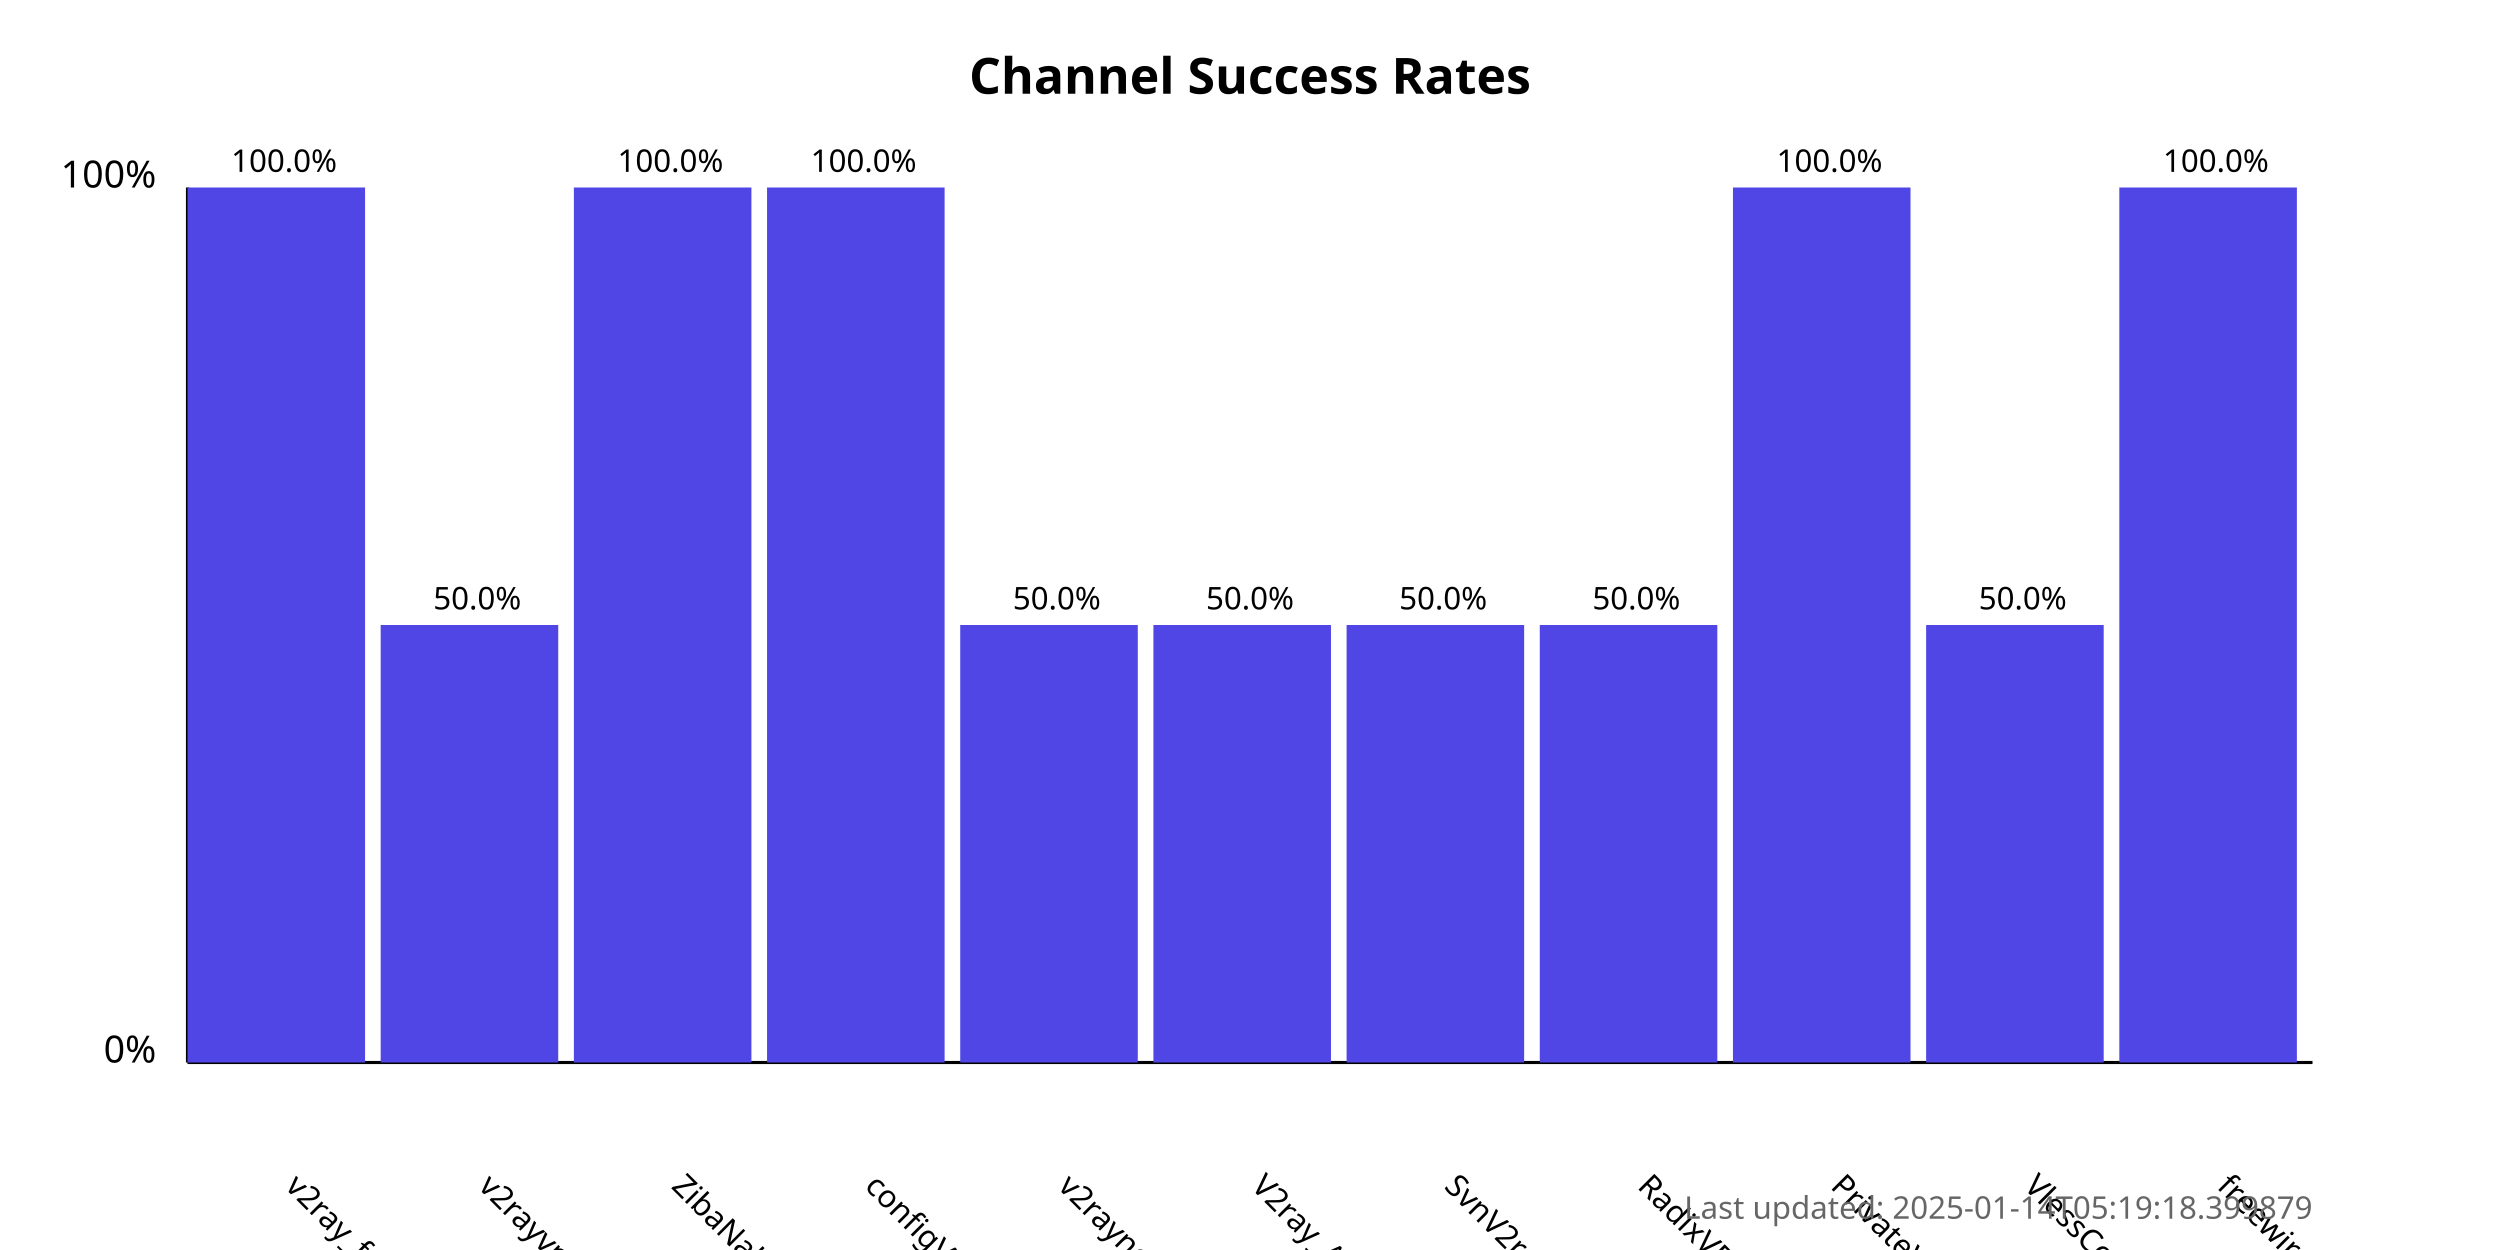
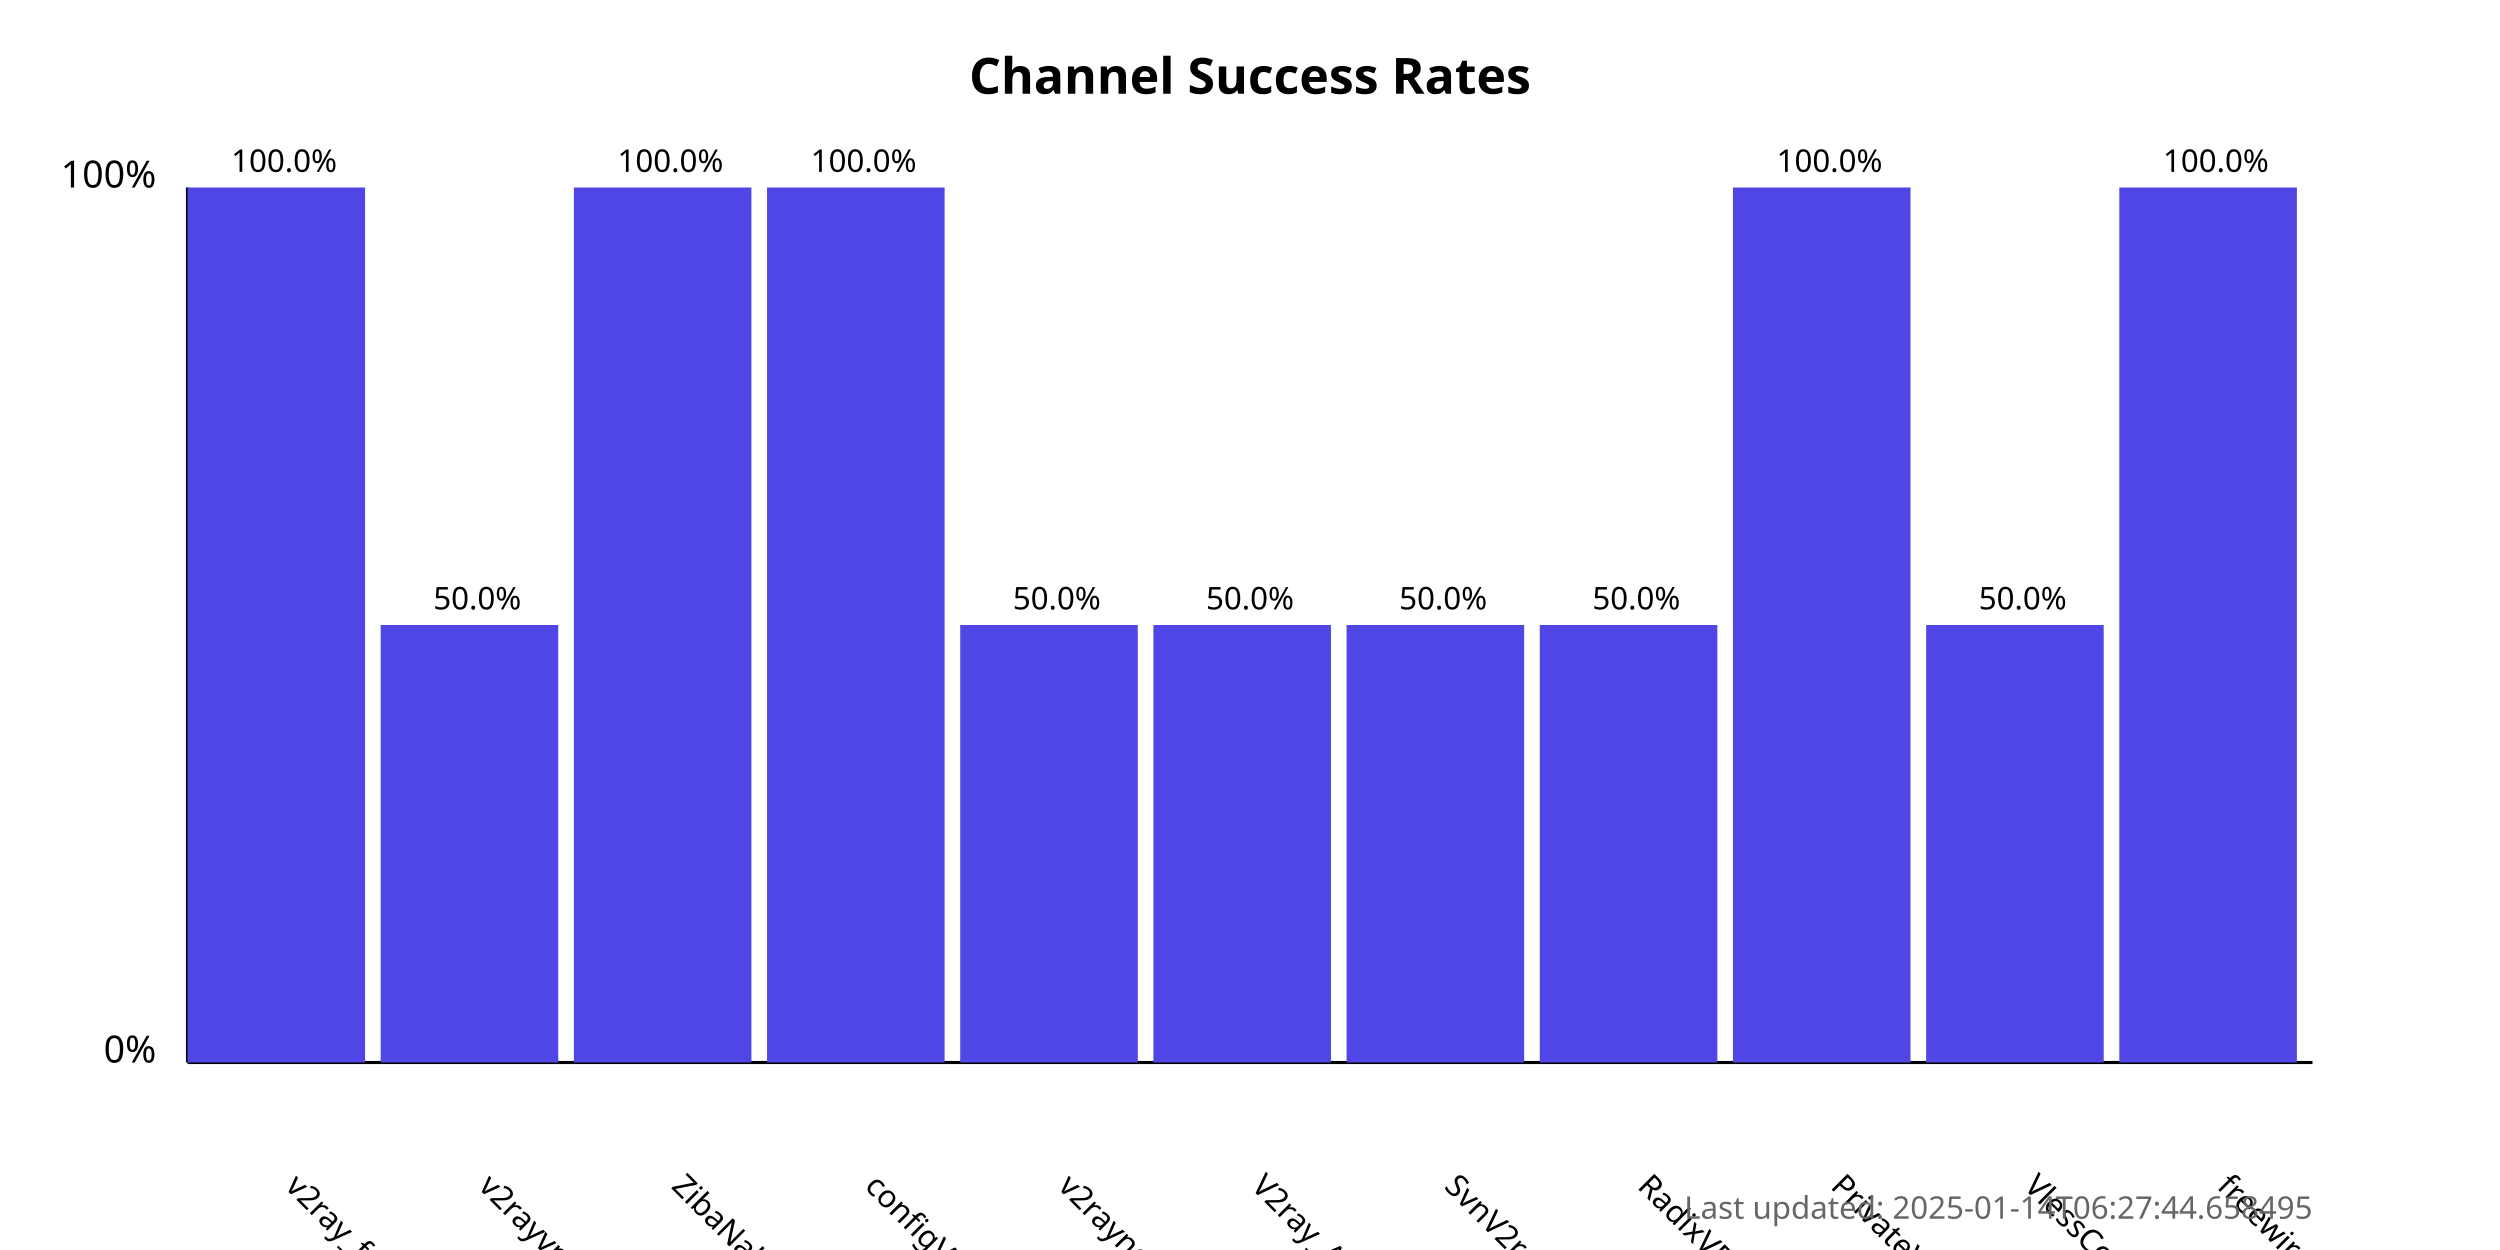
<svg xmlns="http://www.w3.org/2000/svg" width="800" height="400">
  <style>
            .chart-title { font: bold 16px sans-serif; }
            .axis-label { font: 12px sans-serif; }
            .tick-label { font: 10px sans-serif; }
            .bar { fill: #4f46e5; }
            .bar:hover { fill: #6366f1; }
            .timestamp { font: 10px sans-serif; fill: #666; }
        </style>
  <text x="400.0" y="30" text-anchor="middle" class="chart-title">
            Channel Success Rates
        </text>
  <line x1="60" y1="340" x2="60" y2="60" stroke="black" stroke-width="1" />
  <line x1="60" y1="340" x2="740" y2="340" stroke="black" stroke-width="1" />
  <text x="50" y="340" text-anchor="end" class="axis-label">0%</text>
  <text x="50" y="60" text-anchor="end" class="axis-label">100%</text>
  <g>
    <rect x="60" y="60.0" width="56.818" height="280.0" class="bar" />
    <text x="90.909" y="380" transform="rotate(45, 90.90909, 380)" text-anchor="start" class="tick-label">
                v2ray_free_conf
            </text>
    <text x="90.909" y="55.0" text-anchor="middle" class="tick-label">
                100.0%
            </text>
  </g>
  <g>
    <rect x="121.818" y="200.0" width="56.818" height="140.0" class="bar" />
    <text x="152.727" y="380" transform="rotate(45, 152.7273, 380)" text-anchor="start" class="tick-label">
                v2rayvpno
            </text>
    <text x="152.727" y="195.0" text-anchor="middle" class="tick-label">
                50.0%
            </text>
  </g>
  <g>
    <rect x="183.636" y="60.0" width="56.818" height="280.0" class="bar" />
    <text x="214.545" y="380" transform="rotate(45, 214.5455, 380)" text-anchor="start" class="tick-label">
                ZibaNabz
            </text>
    <text x="214.545" y="55.0" text-anchor="middle" class="tick-label">
                100.0%
            </text>
  </g>
  <g>
    <rect x="245.455" y="60.0" width="56.818" height="280.0" class="bar" />
    <text x="276.364" y="380" transform="rotate(45, 276.3636, 380)" text-anchor="start" class="tick-label">
                configV2rayForFree
            </text>
    <text x="276.364" y="55.0" text-anchor="middle" class="tick-label">
                100.0%
            </text>
  </g>
  <g>
    <rect x="307.273" y="200.0" width="56.818" height="140.0" class="bar" />
    <text x="338.182" y="380" transform="rotate(45, 338.1818, 380)" text-anchor="start" class="tick-label">
                v2rayngvpn
            </text>
    <text x="338.182" y="195.0" text-anchor="middle" class="tick-label">
                50.0%
            </text>
  </g>
  <g>
    <rect x="369.091" y="200.0" width="56.818" height="140.0" class="bar" />
    <text x="400.0" y="380" transform="rotate(45, 400.0, 380)" text-anchor="start" class="tick-label">
                V2ray_Alpha
            </text>
    <text x="400.0" y="195.0" text-anchor="middle" class="tick-label">
                50.0%
            </text>
  </g>
  <g>
    <rect x="430.909" y="200.0" width="56.818" height="140.0" class="bar" />
    <text x="461.818" y="380" transform="rotate(45, 461.8182, 380)" text-anchor="start" class="tick-label">
                SvnV2ray
            </text>
    <text x="461.818" y="195.0" text-anchor="middle" class="tick-label">
                50.0%
            </text>
  </g>
  <g>
    <rect x="492.727" y="200.0" width="56.818" height="140.0" class="bar" />
    <text x="523.636" y="380" transform="rotate(45, 523.6364, 380)" text-anchor="start" class="tick-label">
                RadixVPN
            </text>
    <text x="523.636" y="195.0" text-anchor="middle" class="tick-label">
                50.0%
            </text>
  </g>
  <g>
    <rect x="554.545" y="60.0" width="56.818" height="280.0" class="bar" />
    <text x="585.455" y="380" transform="rotate(45, 585.4545, 380)" text-anchor="start" class="tick-label">
                PrivateVPNs
            </text>
    <text x="585.455" y="55.0" text-anchor="middle" class="tick-label">
                100.0%
            </text>
  </g>
  <g>
    <rect x="616.364" y="200.0" width="56.818" height="140.0" class="bar" />
    <text x="647.273" y="380" transform="rotate(45, 647.2727, 380)" text-anchor="start" class="tick-label">
                VlessConfig
            </text>
    <text x="647.273" y="195.0" text-anchor="middle" class="tick-label">
                50.0%
            </text>
  </g>
  <g>
    <rect x="678.182" y="60.0" width="56.818" height="280.0" class="bar" />
    <text x="709.091" y="380" transform="rotate(45, 709.0909, 380)" text-anchor="start" class="tick-label">
                freewireguard
            </text>
    <text x="709.091" y="55.0" text-anchor="middle" class="tick-label">
                100.0%
            </text>
  </g>
  <text x="740" y="390" text-anchor="end" class="timestamp">
-             Last updated: 2025-01-14T05:19:18.399879
+             Last updated: 2025-01-14T06:27:44.658495
        </text>
</svg>
